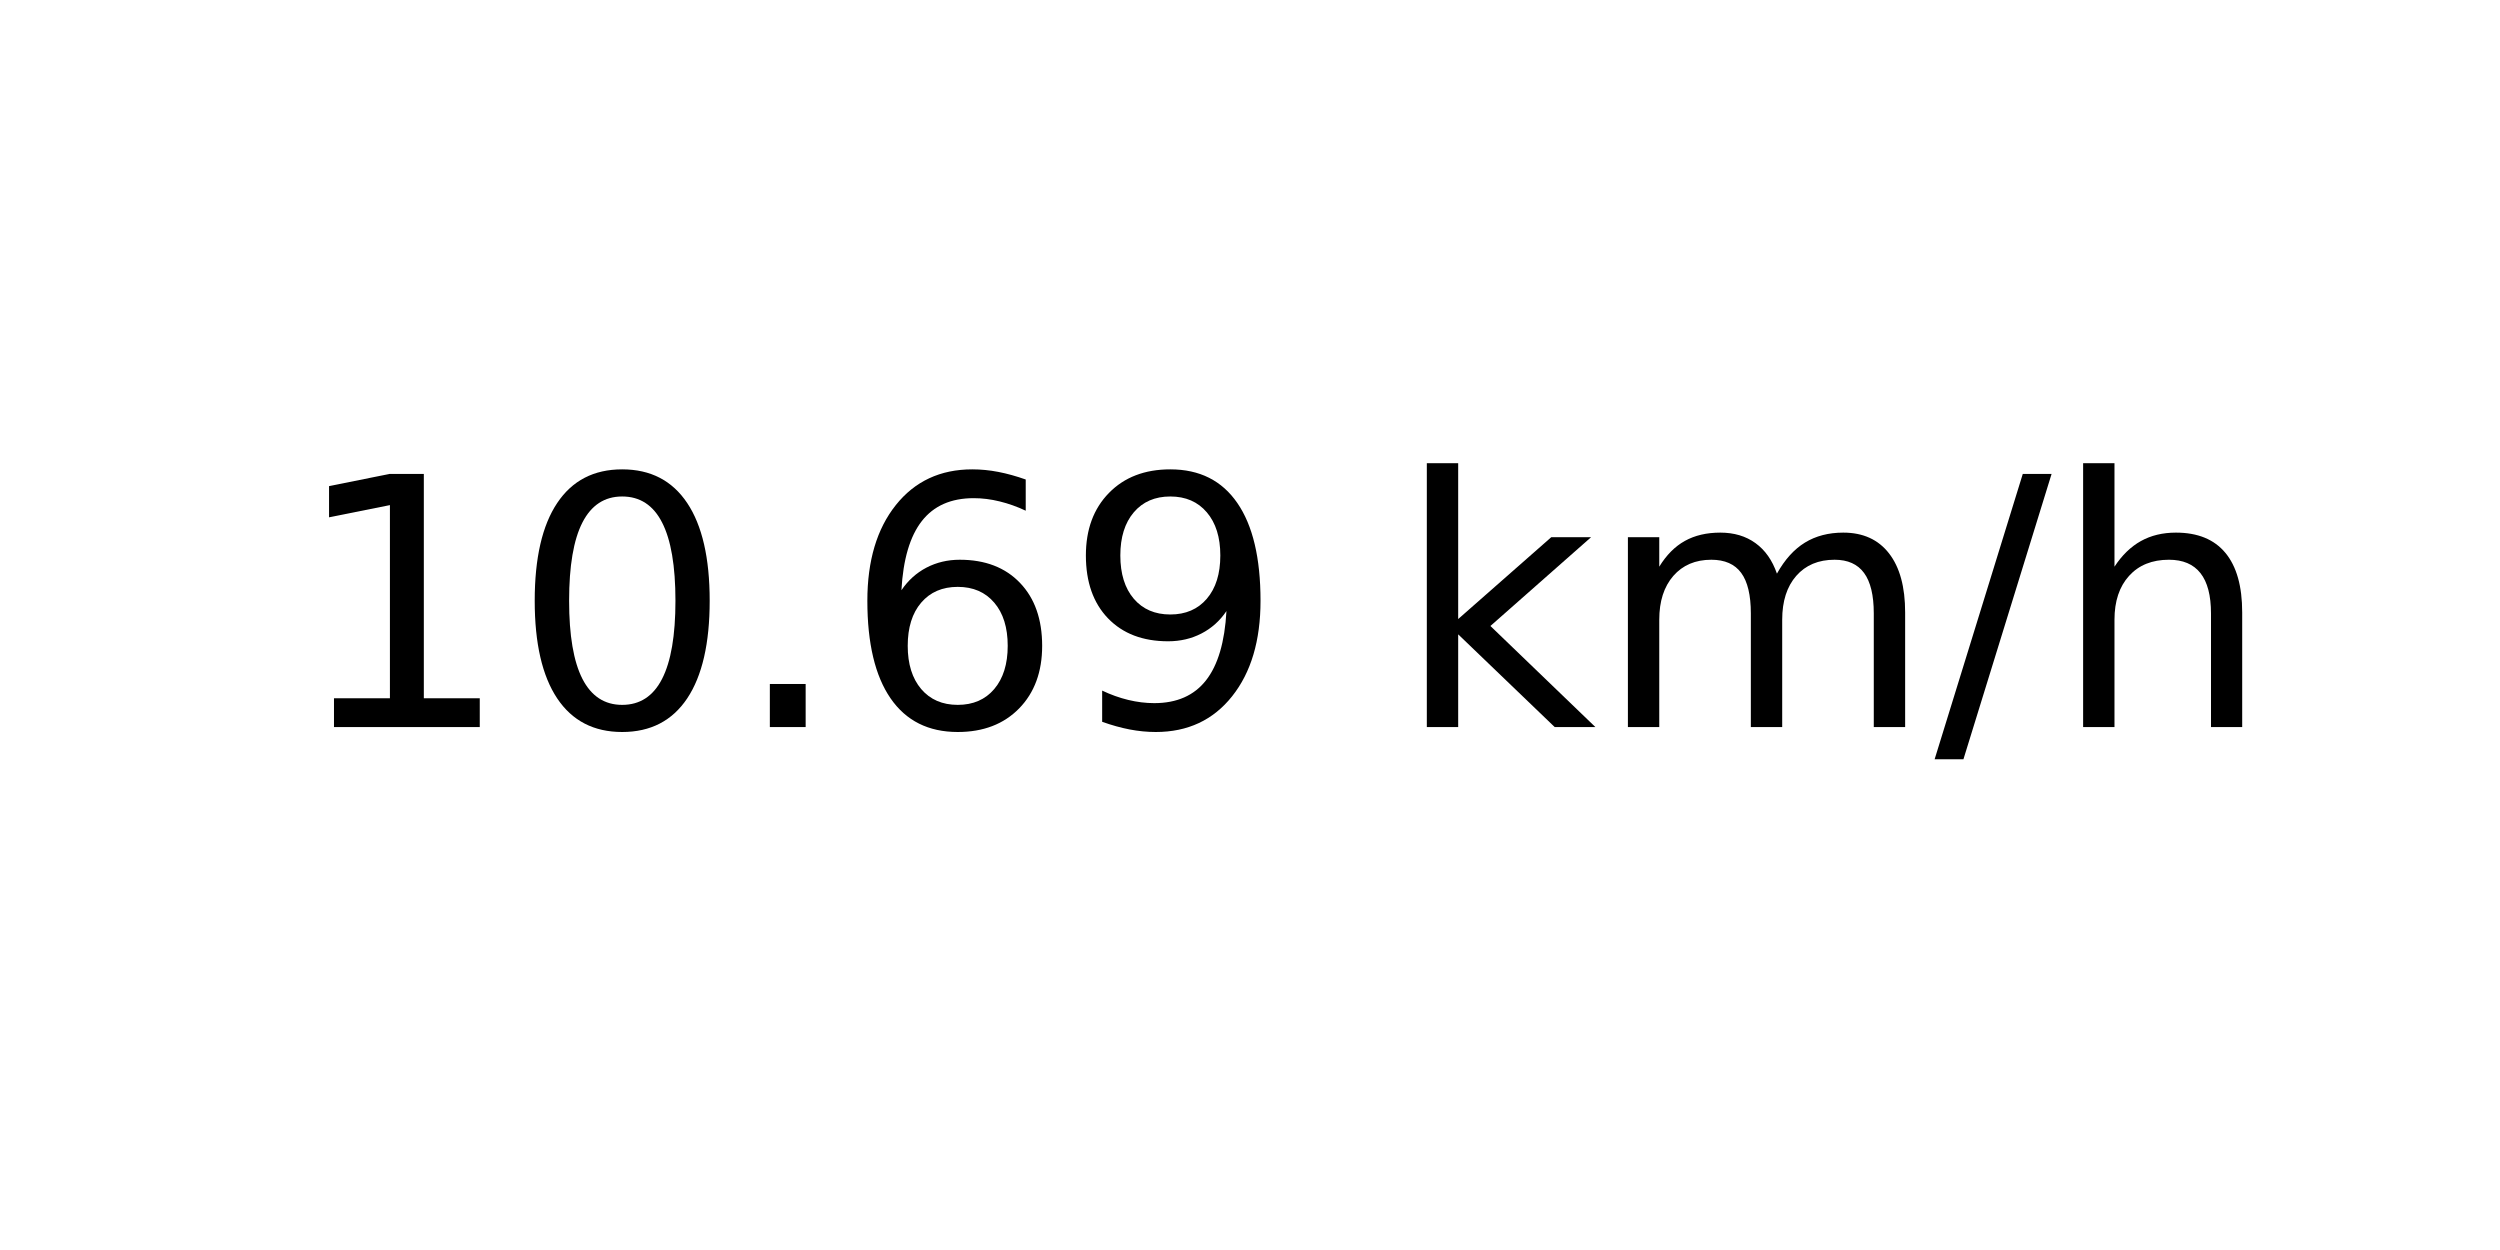
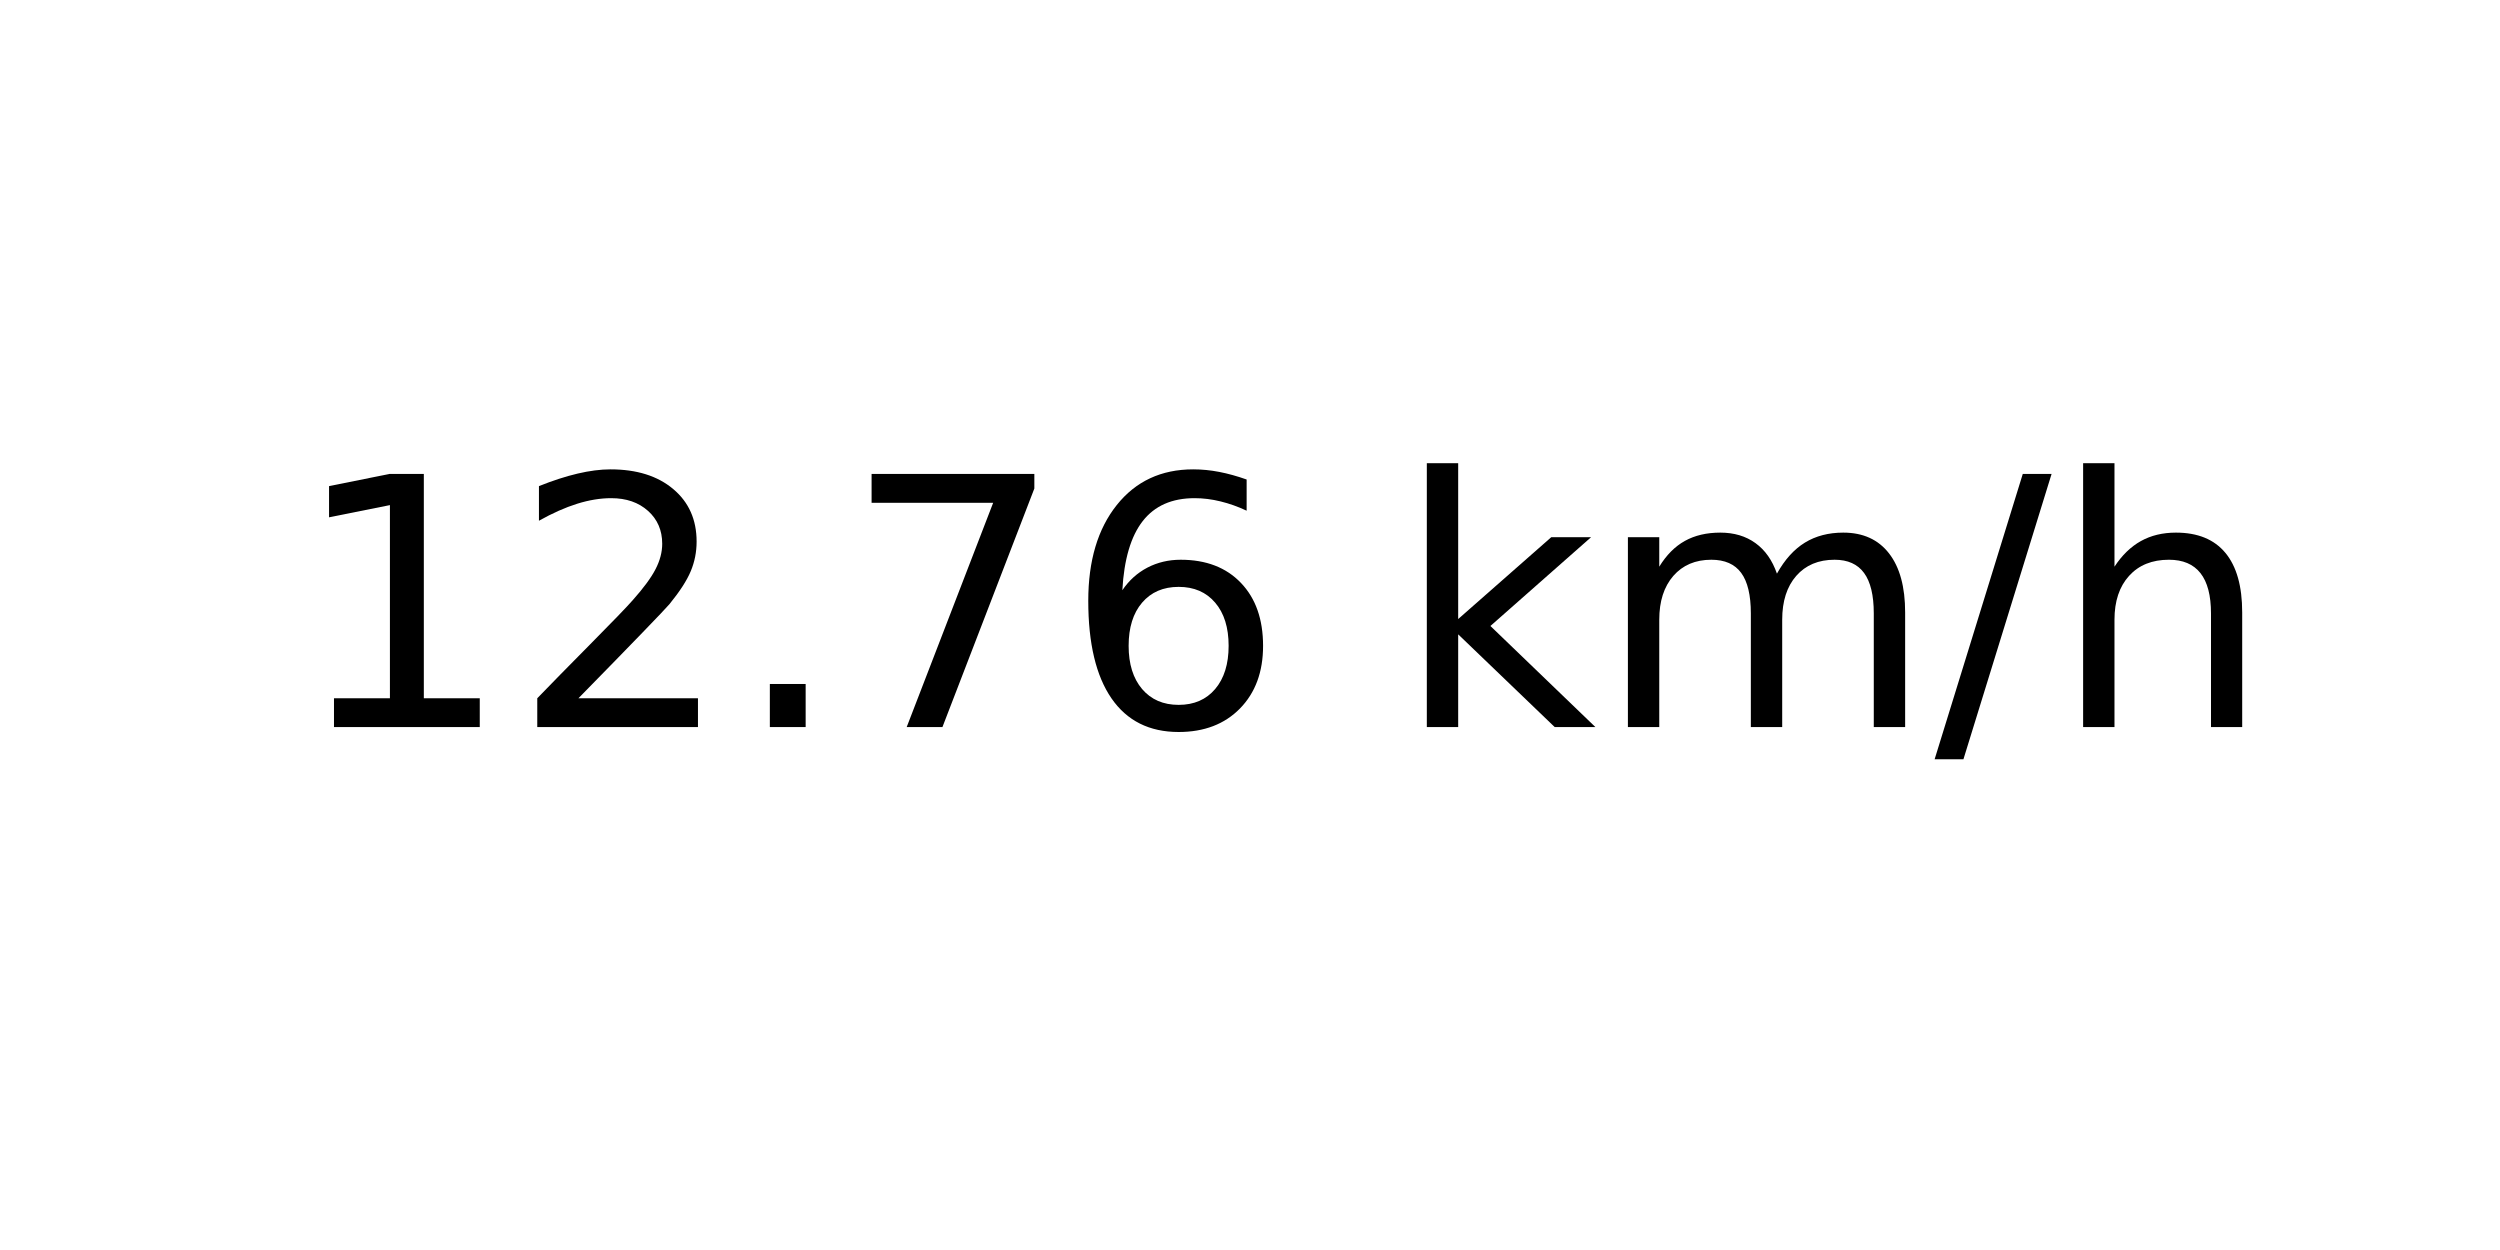
<svg xmlns="http://www.w3.org/2000/svg" xmlns:xlink="http://www.w3.org/1999/xlink" width="72pt" height="36pt" viewBox="0 0 72 36" version="1.1">
  <defs>
    <style type="text/css">*{stroke-linejoin: round; stroke-linecap: butt}</style>
  </defs>
  <g id="figure_1">
    <g id="axes_1">
      <g id="text_1">
        <g transform="translate(8.378125 20.93937) scale(0.1 -0.1)">
          <defs>
            <path id="DejaVuSans-31" d="M 794 531  L 1825 531  L 1825 4091  L 703 3866  L 703 4441  L 1819 4666  L 2450 4666  L 2450 531  L 3481 531  L 3481 0  L 794 0  L 794 531  z " transform="scale(0.015625)" />
-             <path id="DejaVuSans-30" d="M 2034 4250  Q 1547 4250 1301 3770  Q 1056 3291 1056 2328  Q 1056 1369 1301 889  Q 1547 409 2034 409  Q 2525 409 2770 889  Q 3016 1369 3016 2328  Q 3016 3291 2770 3770  Q 2525 4250 2034 4250  z M 2034 4750  Q 2819 4750 3233 4129  Q 3647 3509 3647 2328  Q 3647 1150 3233 529  Q 2819 -91 2034 -91  Q 1250 -91 836 529  Q 422 1150 422 2328  Q 422 3509 836 4129  Q 1250 4750 2034 4750  z " transform="scale(0.015625)" />
+             <path id="DejaVuSans-32" d="M 1228 531  L 3431 531  L 3431 0  L 469 0  L 469 531  Q 828 903 1448 1529  Q 2069 2156 2228 2338  Q 2531 2678 2651 2914  Q 2772 3150 2772 3378  Q 2772 3750 2511 3984  Q 2250 4219 1831 4219  Q 1534 4219 1204 4116  Q 875 4013 500 3803  L 500 4441  Q 881 4594 1212 4672  Q 1544 4750 1819 4750  Q 2544 4750 2975 4387  Q 3406 4025 3406 3419  Q 3406 3131 3298 2873  Q 3191 2616 2906 2266  Q 2828 2175 2409 1742  Q 1991 1309 1228 531  z " transform="scale(0.015625)" />
            <path id="DejaVuSans-2e" d="M 684 794  L 1344 794  L 1344 0  L 684 0  L 684 794  z " transform="scale(0.015625)" />
+             <path id="DejaVuSans-37" d="M 525 4666  L 3525 4666  L 3525 4397  L 1831 0  L 1172 0  L 2766 4134  L 525 4134  L 525 4666  z " transform="scale(0.015625)" />
            <path id="DejaVuSans-36" d="M 2113 2584  Q 1688 2584 1439 2293  Q 1191 2003 1191 1497  Q 1191 994 1439 701  Q 1688 409 2113 409  Q 2538 409 2786 701  Q 3034 994 3034 1497  Q 3034 2003 2786 2293  Q 2538 2584 2113 2584  z M 3366 4563  L 3366 3988  Q 3128 4100 2886 4159  Q 2644 4219 2406 4219  Q 1781 4219 1451 3797  Q 1122 3375 1075 2522  Q 1259 2794 1537 2939  Q 1816 3084 2150 3084  Q 2853 3084 3261 2657  Q 3669 2231 3669 1497  Q 3669 778 3244 343  Q 2819 -91 2113 -91  Q 1303 -91 875 529  Q 447 1150 447 2328  Q 447 3434 972 4092  Q 1497 4750 2381 4750  Q 2619 4750 2861 4703  Q 3103 4656 3366 4563  z " transform="scale(0.015625)" />
-             <path id="DejaVuSans-39" d="M 703 97  L 703 672  Q 941 559 1184 500  Q 1428 441 1663 441  Q 2288 441 2617 861  Q 2947 1281 2994 2138  Q 2813 1869 2534 1725  Q 2256 1581 1919 1581  Q 1219 1581 811 2004  Q 403 2428 403 3163  Q 403 3881 828 4315  Q 1253 4750 1959 4750  Q 2769 4750 3195 4129  Q 3622 3509 3622 2328  Q 3622 1225 3098 567  Q 2575 -91 1691 -91  Q 1453 -91 1209 -44  Q 966 3 703 97  z M 1959 2075  Q 2384 2075 2632 2365  Q 2881 2656 2881 3163  Q 2881 3666 2632 3958  Q 2384 4250 1959 4250  Q 1534 4250 1286 3958  Q 1038 3666 1038 3163  Q 1038 2656 1286 2365  Q 1534 2075 1959 2075  z " transform="scale(0.015625)" />
            <path id="DejaVuSans-20" transform="scale(0.015625)" />
            <path id="DejaVuSans-6b" d="M 581 4863  L 1159 4863  L 1159 1991  L 2875 3500  L 3609 3500  L 1753 1863  L 3688 0  L 2938 0  L 1159 1709  L 1159 0  L 581 0  L 581 4863  z " transform="scale(0.015625)" />
            <path id="DejaVuSans-6d" d="M 3328 2828  Q 3544 3216 3844 3400  Q 4144 3584 4550 3584  Q 5097 3584 5394 3201  Q 5691 2819 5691 2113  L 5691 0  L 5113 0  L 5113 2094  Q 5113 2597 4934 2840  Q 4756 3084 4391 3084  Q 3944 3084 3684 2787  Q 3425 2491 3425 1978  L 3425 0  L 2847 0  L 2847 2094  Q 2847 2600 2669 2842  Q 2491 3084 2119 3084  Q 1678 3084 1418 2786  Q 1159 2488 1159 1978  L 1159 0  L 581 0  L 581 3500  L 1159 3500  L 1159 2956  Q 1356 3278 1631 3431  Q 1906 3584 2284 3584  Q 2666 3584 2933 3390  Q 3200 3197 3328 2828  z " transform="scale(0.015625)" />
            <path id="DejaVuSans-2f" d="M 1625 4666  L 2156 4666  L 531 -594  L 0 -594  L 1625 4666  z " transform="scale(0.015625)" />
            <path id="DejaVuSans-68" d="M 3513 2113  L 3513 0  L 2938 0  L 2938 2094  Q 2938 2591 2744 2837  Q 2550 3084 2163 3084  Q 1697 3084 1428 2787  Q 1159 2491 1159 1978  L 1159 0  L 581 0  L 581 4863  L 1159 4863  L 1159 2956  Q 1366 3272 1645 3428  Q 1925 3584 2291 3584  Q 2894 3584 3203 3211  Q 3513 2838 3513 2113  z " transform="scale(0.015625)" />
          </defs>
          <use xlink:href="#DejaVuSans-31" />
-           <use xlink:href="#DejaVuSans-30" x="63.623" />
+           <use xlink:href="#DejaVuSans-32" x="63.623" />
          <use xlink:href="#DejaVuSans-2e" x="127.246" />
-           <use xlink:href="#DejaVuSans-36" x="159.033" />
-           <use xlink:href="#DejaVuSans-39" x="222.656" />
+           <use xlink:href="#DejaVuSans-37" x="159.033" />
+           <use xlink:href="#DejaVuSans-36" x="222.656" />
          <use xlink:href="#DejaVuSans-20" x="286.279" />
          <use xlink:href="#DejaVuSans-6b" x="318.066" />
          <use xlink:href="#DejaVuSans-6d" x="375.977" />
          <use xlink:href="#DejaVuSans-2f" x="473.389" />
          <use xlink:href="#DejaVuSans-68" x="507.08" />
        </g>
      </g>
    </g>
  </g>
</svg>
